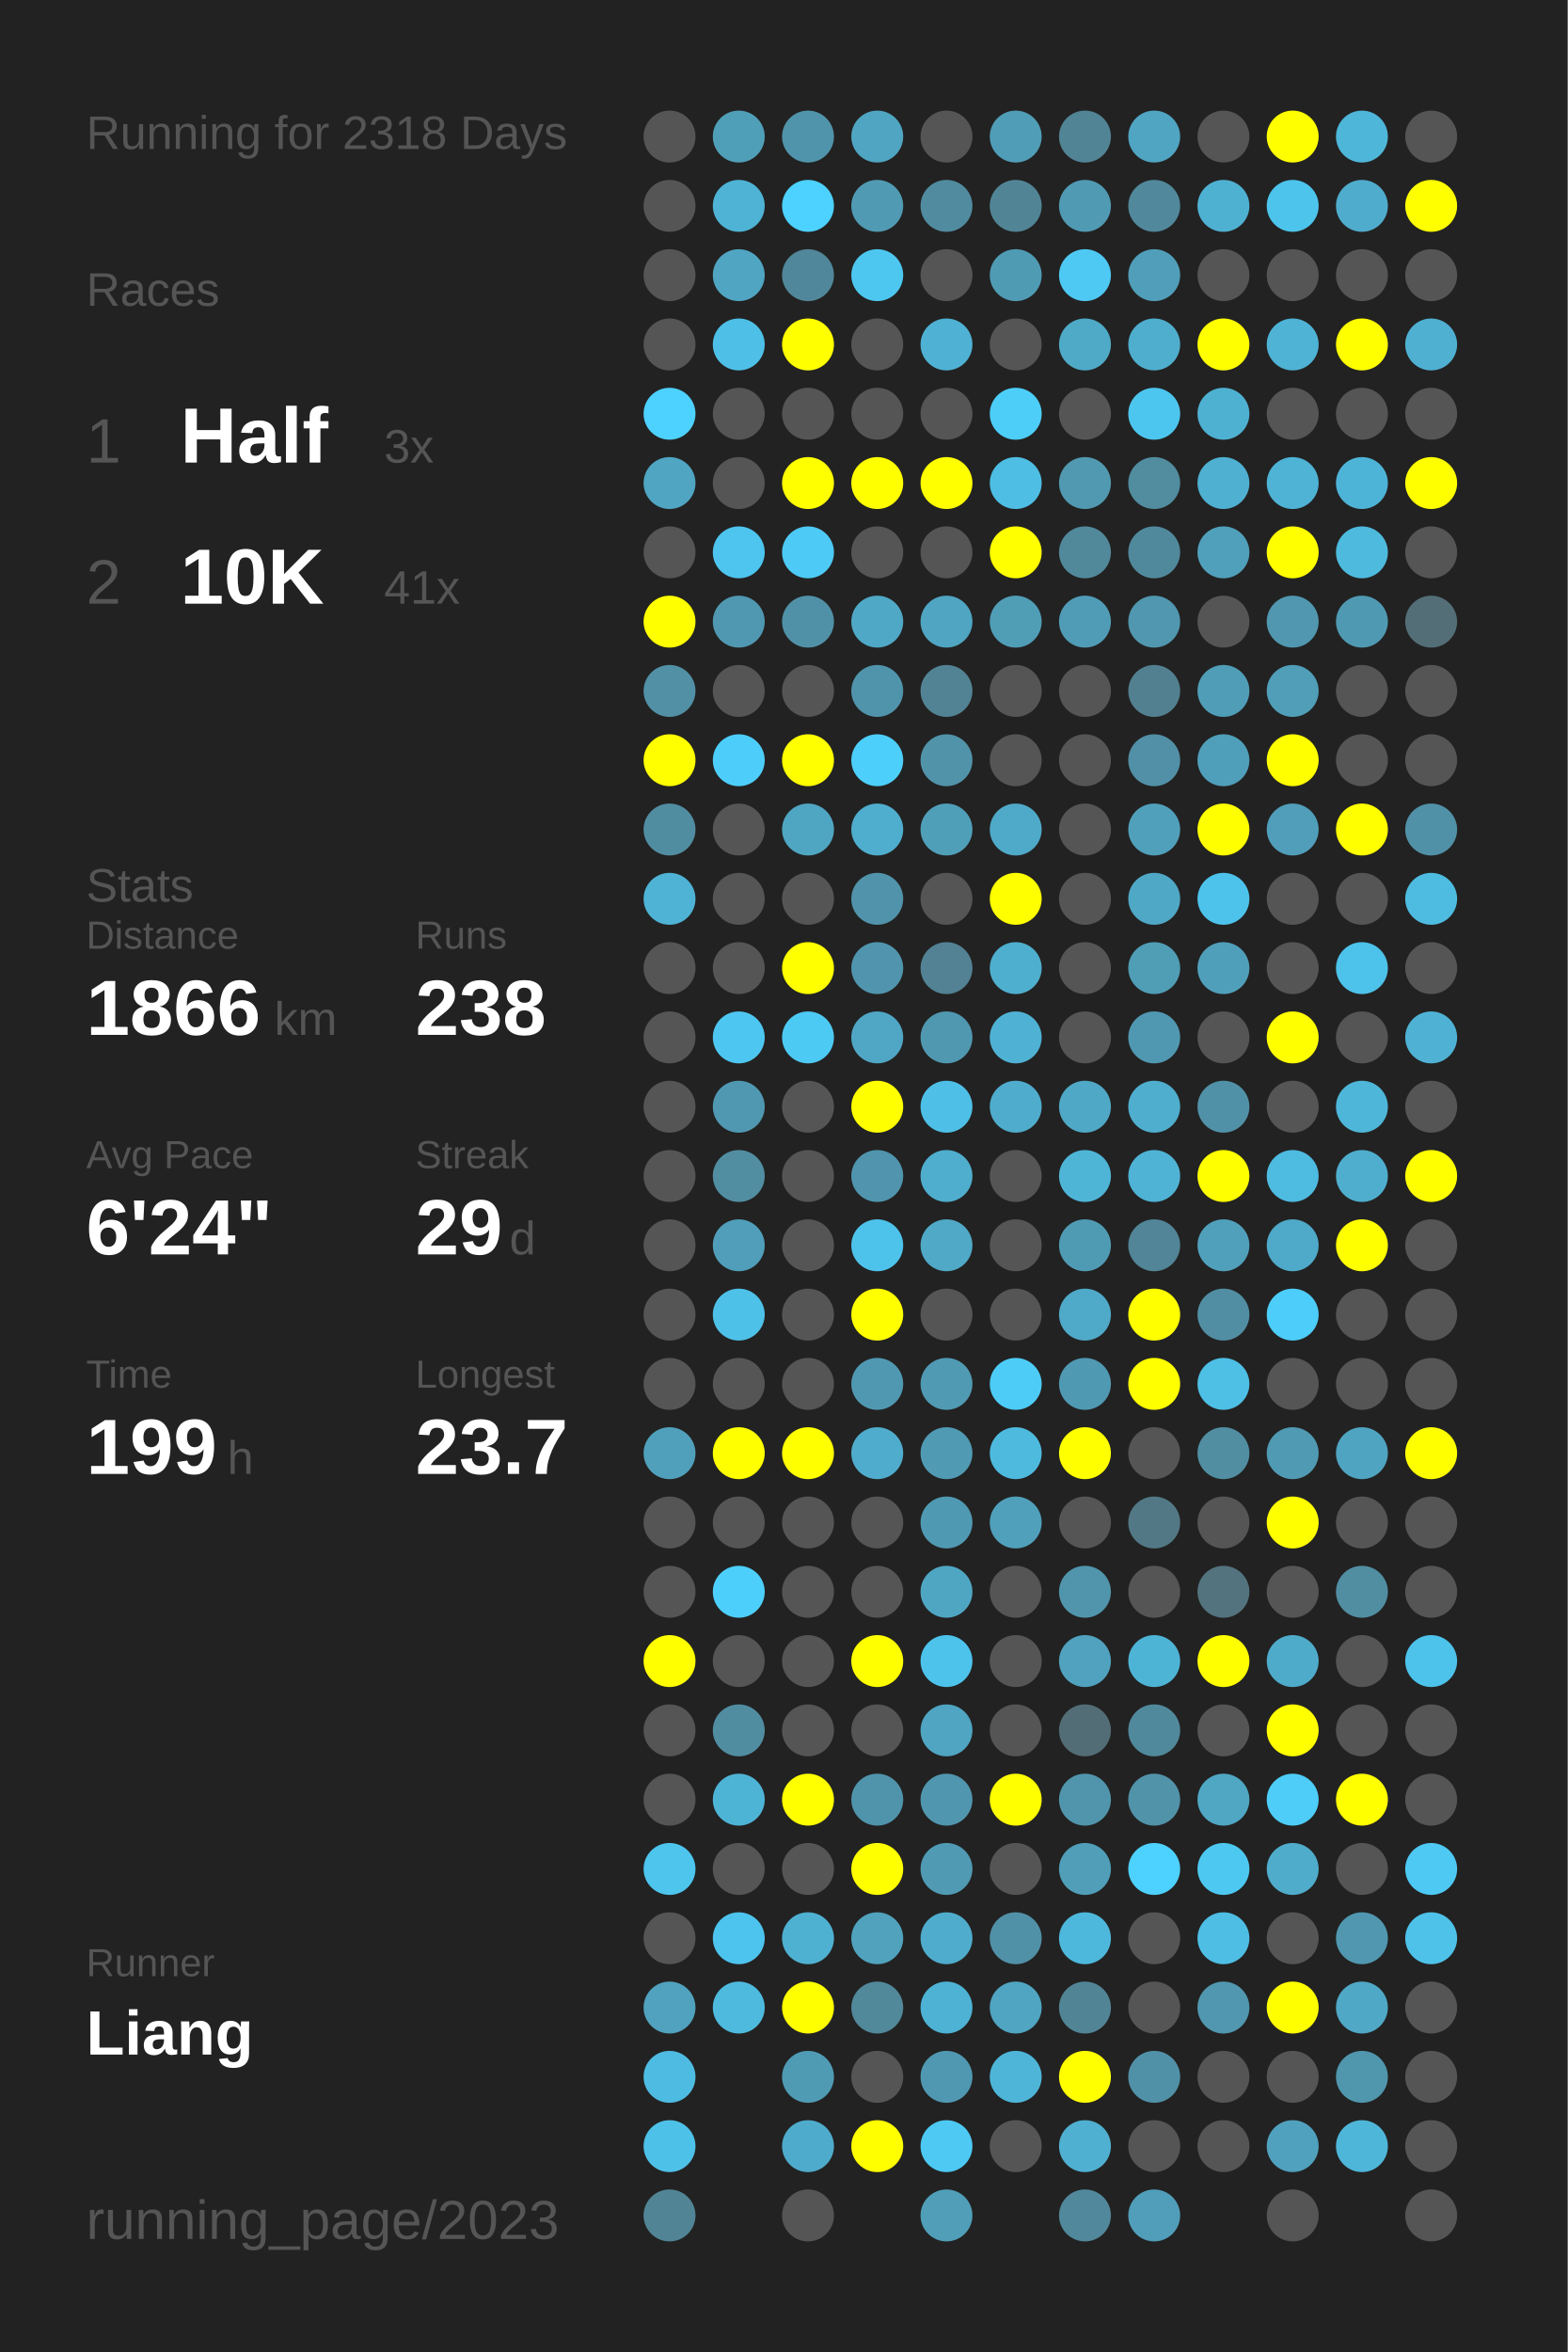
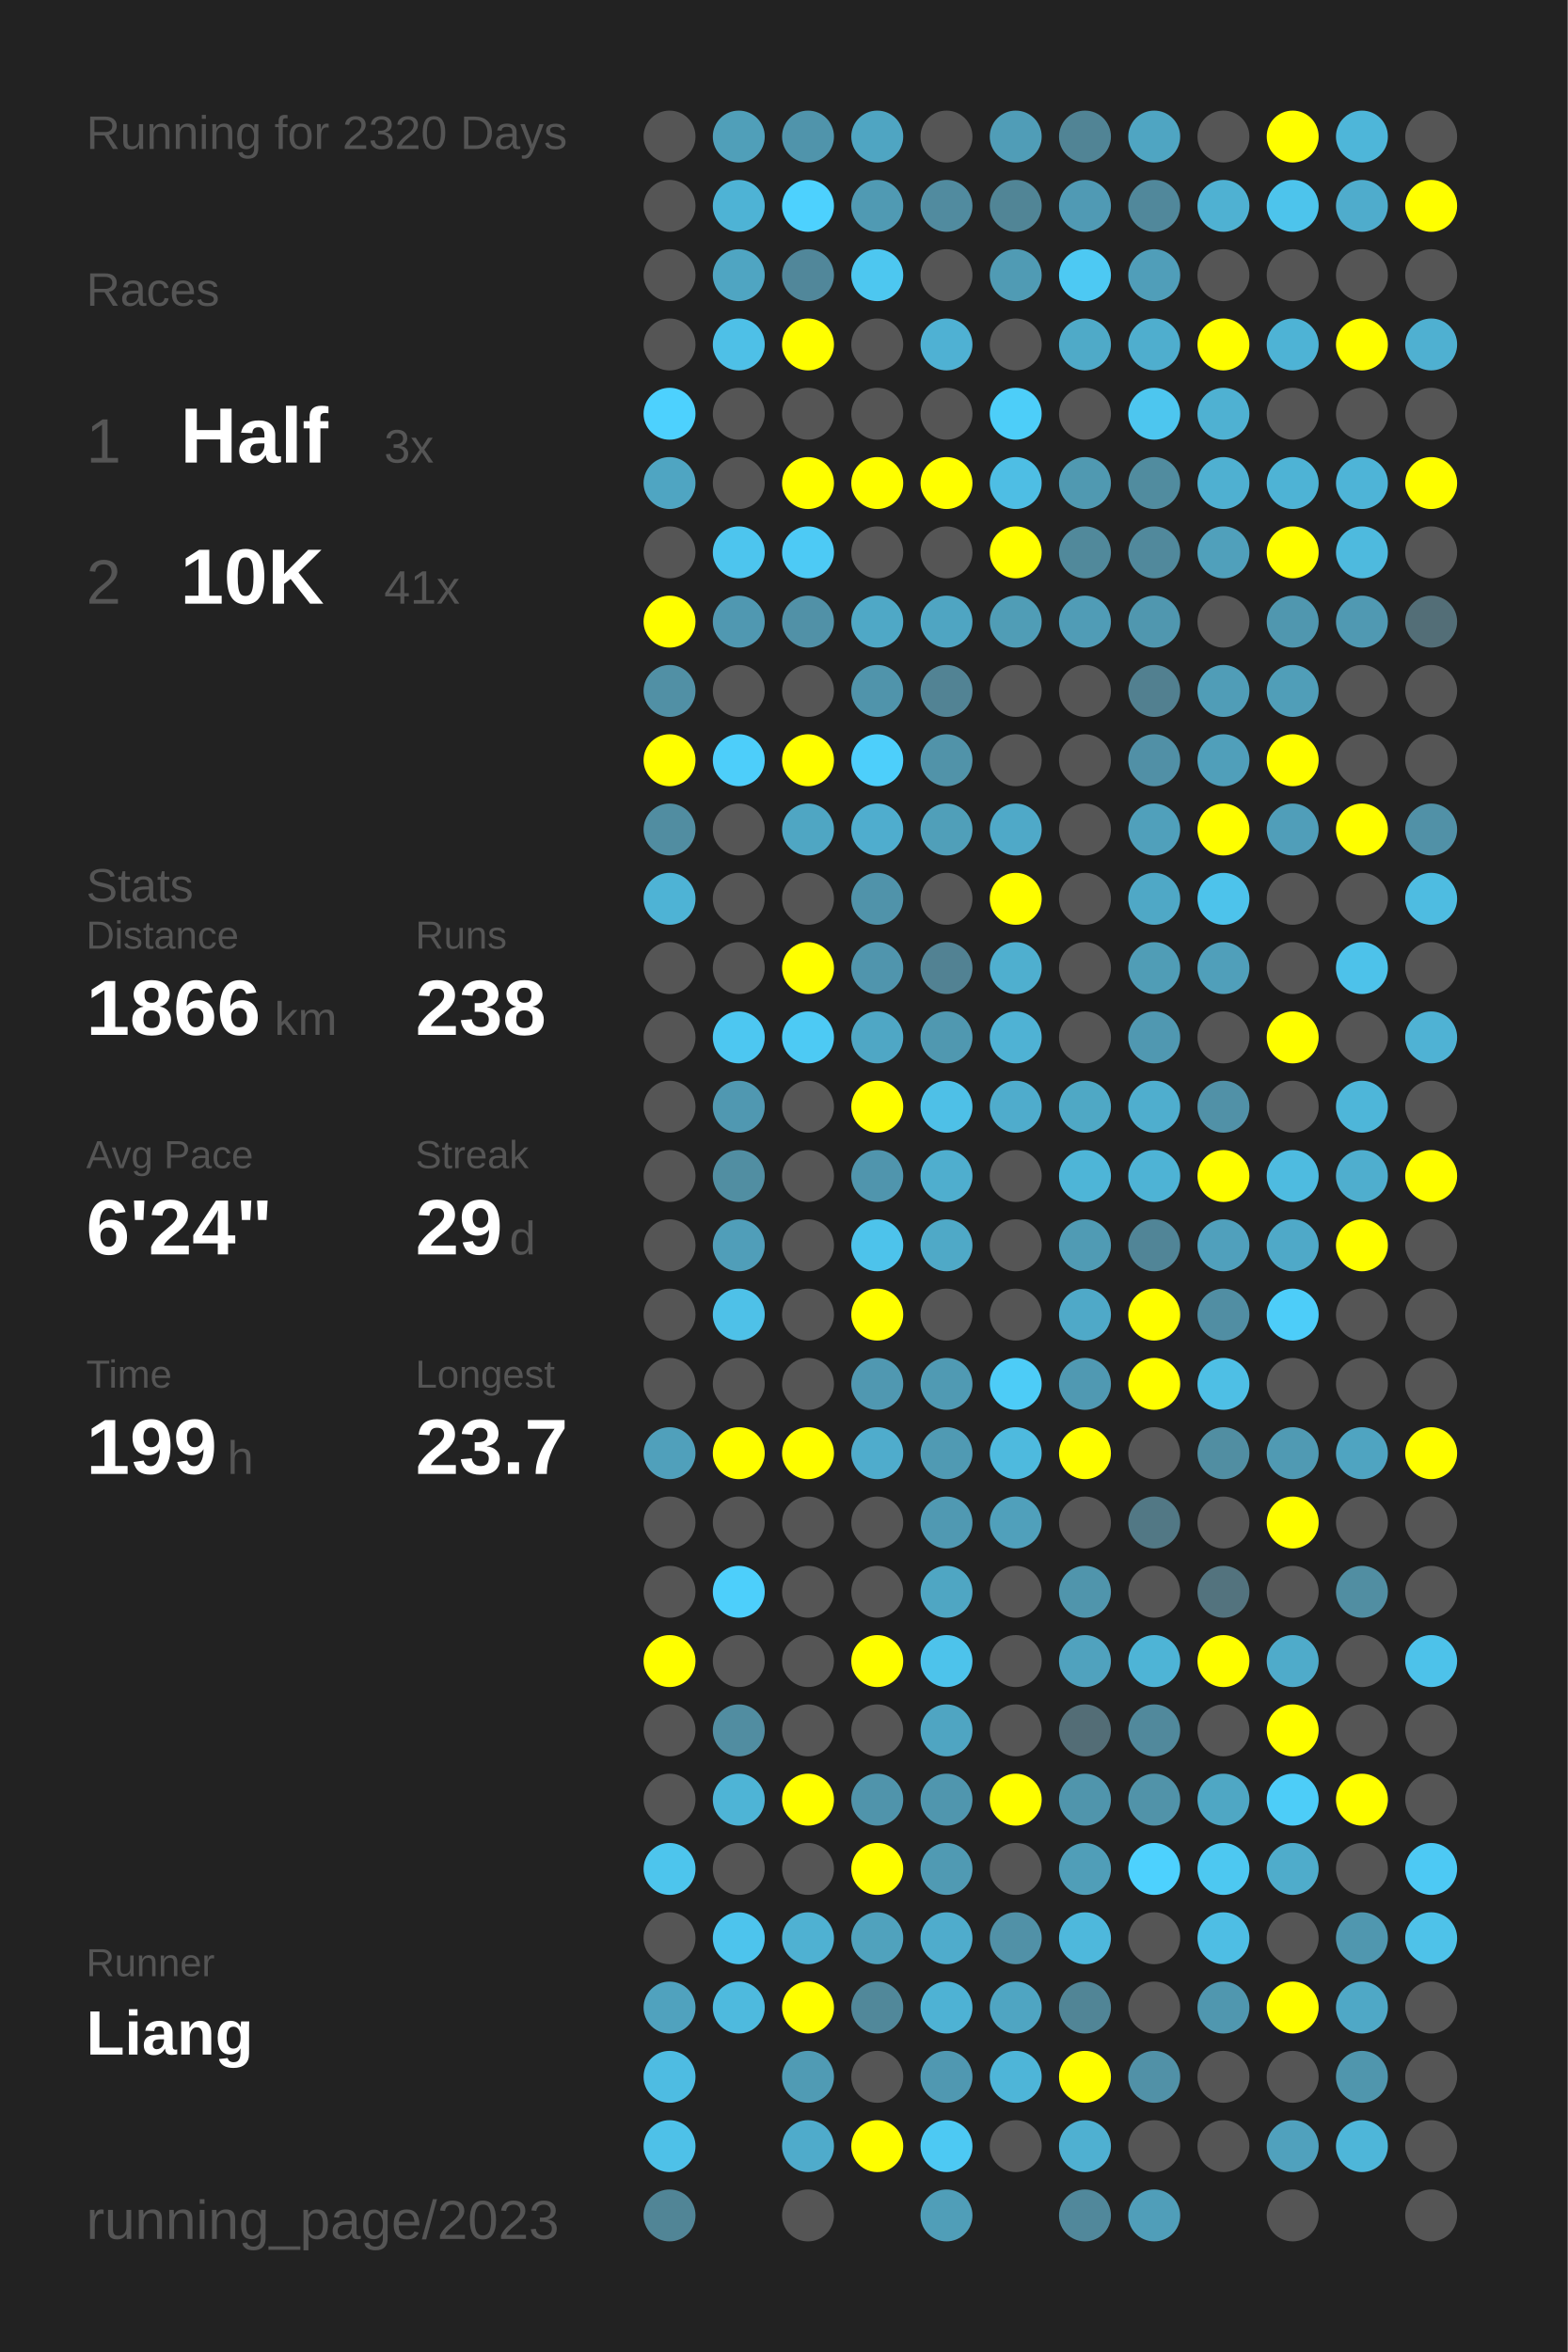
<svg xmlns="http://www.w3.org/2000/svg" baseProfile="full" height="300mm" version="1.1" viewBox="0,0,200,300" width="200mm">
  <defs />
  <rect fill="#222222" height="300" width="200" x="0" y="0" />
-   <text fill="#555555" style="font-size:6px; font-family:Arial;" x="11" y="19">Running for 2318 Days</text>
+   <text fill="#555555" style="font-size:6px; font-family:Arial;" x="11" y="19">Running for 2320 Days</text>
  <text fill="#555555" style="font-size:6px; font-family:Arial;" x="11" y="39">Races</text>
  <text fill="#555555" style="font-size:8px; font-family:Arial;" x="11" y="59">1</text>
  <text fill="#FFFFFF" style="font-size:10px; font-family:Arial; font-weight:bold;" x="23" y="59">Half</text>
  <text fill="#555555" style="font-size:6px; font-family:Arial;" x="49" y="59">3x</text>
  <text fill="#555555" style="font-size:8px; font-family:Arial;" x="11" y="77">2</text>
  <text fill="#FFFFFF" style="font-size:10px; font-family:Arial; font-weight:bold;" x="23" y="77">10K</text>
  <text fill="#555555" style="font-size:6px; font-family:Arial;" x="49" y="77">41x</text>
  <text fill="#555555" style="font-size:6px; font-family:Arial;" x="11" y="115">Stats</text>
  <text fill="#555555" style="font-size:5px; font-family:Arial;" x="11" y="121">Distance</text>
  <text fill="#FFFFFF" style="font-size:10px; font-family:Arial; font-weight:bold;" x="11" y="132">1866</text>
  <text fill="#555555" style="font-size:6px; font-family:Arial;" x="35" y="132">km</text>
  <text fill="#555555" style="font-size:5px; font-family:Arial;" x="53" y="121">Runs</text>
  <text fill="#FFFFFF" style="font-size:10px; font-family:Arial; font-weight:bold;" x="53" y="132">238</text>
  <text fill="#555555" style="font-size:5px; font-family:Arial;" x="11" y="149">Avg Pace</text>
  <text fill="#FFFFFF" style="font-size:10px; font-family:Arial; font-weight:bold;" x="11" y="160">6'24"</text>
  <text fill="#555555" style="font-size:5px; font-family:Arial;" x="53" y="149">Streak</text>
  <text fill="#FFFFFF" style="font-size:10px; font-family:Arial; font-weight:bold;" x="53" y="160">29</text>
  <text fill="#555555" style="font-size:6px; font-family:Arial;" x="65" y="160">d</text>
  <text fill="#555555" style="font-size:5px; font-family:Arial;" x="11" y="177">Time</text>
  <text fill="#FFFFFF" style="font-size:10px; font-family:Arial; font-weight:bold;" x="11" y="188">199</text>
  <text fill="#555555" style="font-size:6px; font-family:Arial;" x="29" y="188">h</text>
  <text fill="#555555" style="font-size:5px; font-family:Arial;" x="53" y="177">Longest</text>
  <text fill="#FFFFFF" style="font-size:10px; font-family:Arial; font-weight:bold;" x="53" y="188">23.7</text>
  <text fill="#555555" style="font-size:5px; font-family:Arial;" x="11" y="252.065">Runner</text>
  <text fill="#FFFFFF" style="font-size:8px; font-family:Arial; font-weight:bold;" x="11" y="262.065">Liang</text>
  <text fill="#555555" style="font-size:7px; font-family:Arial;" x="11" y="285.581">running_page/2023</text>
  <circle cx="85.417" cy="17.419" fill="#555555" r="3.312" />
  <circle cx="85.417" cy="26.258" fill="#555555" r="3.312" />
  <circle cx="85.417" cy="35.097" fill="#555555" r="3.312" />
  <circle cx="85.417" cy="43.935" fill="#555555" r="3.312" />
  <circle cx="85.417" cy="52.774" fill="#4dd1fe" r="3.312" />
  <circle cx="85.417" cy="61.613" fill="#4fa5c2" r="3.312" />
  <circle cx="85.417" cy="70.452" fill="#555555" r="3.312" />
  <circle cx="85.417" cy="79.29" fill="#FFFF00" r="3.312" />
  <circle cx="85.417" cy="88.129" fill="#5190a5" r="3.312" />
  <circle cx="85.417" cy="96.968" fill="#FFFF00" r="3.312" />
  <circle cx="85.417" cy="105.806" fill="#518da1" r="3.312" />
  <circle cx="85.417" cy="114.645" fill="#4eb3d5" r="3.312" />
  <circle cx="85.417" cy="123.484" fill="#555555" r="3.312" />
  <circle cx="85.417" cy="132.323" fill="#555555" r="3.312" />
  <circle cx="85.417" cy="141.161" fill="#555555" r="3.312" />
  <circle cx="85.417" cy="150" fill="#555555" r="3.312" />
  <circle cx="85.417" cy="158.839" fill="#555555" r="3.312" />
  <circle cx="85.417" cy="167.677" fill="#555555" r="3.312" />
  <circle cx="85.417" cy="176.516" fill="#555555" r="3.312" />
  <circle cx="85.417" cy="185.355" fill="#50a0bb" r="3.312" />
  <circle cx="85.417" cy="194.194" fill="#555555" r="3.312" />
  <circle cx="85.417" cy="203.032" fill="#555555" r="3.312" />
  <circle cx="85.417" cy="211.871" fill="#FFFF00" r="3.312" />
  <circle cx="85.417" cy="220.71" fill="#555555" r="3.312" />
  <circle cx="85.417" cy="229.548" fill="#555555" r="3.312" />
  <circle cx="85.417" cy="238.387" fill="#4dc5ed" r="3.312" />
  <circle cx="85.417" cy="247.226" fill="#555555" r="3.312" />
  <circle cx="85.417" cy="256.065" fill="#50a2be" r="3.312" />
  <circle cx="85.417" cy="264.903" fill="#4ebce2" r="3.312" />
  <circle cx="85.417" cy="273.742" fill="#4ec1e8" r="3.312" />
  <circle cx="85.417" cy="282.581" fill="#518596" r="3.312" />
  <circle cx="94.25" cy="17.419" fill="#509fb9" r="3.312" />
  <circle cx="94.25" cy="26.258" fill="#4eb3d5" r="3.312" />
  <circle cx="94.25" cy="35.097" fill="#4fa5c2" r="3.312" />
  <circle cx="94.25" cy="43.935" fill="#4ec0e7" r="3.312" />
  <circle cx="94.25" cy="52.774" fill="#555555" r="3.312" />
  <circle cx="94.25" cy="61.613" fill="#555555" r="3.312" />
  <circle cx="94.25" cy="70.452" fill="#4dc5ee" r="3.312" />
  <circle cx="94.25" cy="79.29" fill="#5098b1" r="3.312" />
  <circle cx="94.25" cy="88.129" fill="#555555" r="3.312" />
  <circle cx="94.25" cy="96.968" fill="#4dcefa" r="3.312" />
  <circle cx="94.25" cy="105.806" fill="#555555" r="3.312" />
  <circle cx="94.25" cy="114.645" fill="#555555" r="3.312" />
  <circle cx="94.25" cy="123.484" fill="#555555" r="3.312" />
  <circle cx="94.25" cy="132.323" fill="#4dc7f1" r="3.312" />
  <circle cx="94.25" cy="141.161" fill="#5098b1" r="3.312" />
  <circle cx="94.25" cy="150" fill="#518ea2" r="3.312" />
  <circle cx="94.25" cy="158.839" fill="#509eb9" r="3.312" />
  <circle cx="94.25" cy="167.677" fill="#4ec1e8" r="3.312" />
  <circle cx="94.25" cy="176.516" fill="#555555" r="3.312" />
  <circle cx="94.25" cy="185.355" fill="#FFFF00" r="3.312" />
  <circle cx="94.25" cy="194.194" fill="#555555" r="3.312" />
  <circle cx="94.25" cy="203.032" fill="#4dcffb" r="3.312" />
  <circle cx="94.25" cy="211.871" fill="#555555" r="3.312" />
  <circle cx="94.25" cy="220.71" fill="#518da1" r="3.312" />
  <circle cx="94.25" cy="229.548" fill="#4eb4d6" r="3.312" />
  <circle cx="94.25" cy="238.387" fill="#555555" r="3.312" />
  <circle cx="94.25" cy="247.226" fill="#4dc4ed" r="3.312" />
  <circle cx="94.25" cy="256.065" fill="#4ebade" r="3.312" />
  <circle cx="103.083" cy="17.419" fill="#5094ab" r="3.312" />
  <circle cx="103.083" cy="26.258" fill="#4dd1fe" r="3.312" />
  <circle cx="103.083" cy="35.097" fill="#51879a" r="3.312" />
  <circle cx="103.083" cy="43.935" fill="#FFFF00" r="3.312" />
  <circle cx="103.083" cy="52.774" fill="#555555" r="3.312" />
  <circle cx="103.083" cy="61.613" fill="#FFFF00" r="3.312" />
  <circle cx="103.083" cy="70.452" fill="#4dcaf5" r="3.312" />
  <circle cx="103.083" cy="79.29" fill="#5191a7" r="3.312" />
  <circle cx="103.083" cy="88.129" fill="#555555" r="3.312" />
  <circle cx="103.083" cy="96.968" fill="#FFFF00" r="3.312" />
  <circle cx="103.083" cy="105.806" fill="#4fa6c3" r="3.312" />
  <circle cx="103.083" cy="114.645" fill="#555555" r="3.312" />
  <circle cx="103.083" cy="123.484" fill="#FFFF00" r="3.312" />
  <circle cx="103.083" cy="132.323" fill="#4dcaf4" r="3.312" />
  <circle cx="103.083" cy="141.161" fill="#555555" r="3.312" />
  <circle cx="103.083" cy="150" fill="#555555" r="3.312" />
  <circle cx="103.083" cy="158.839" fill="#555555" r="3.312" />
  <circle cx="103.083" cy="167.677" fill="#555555" r="3.312" />
  <circle cx="103.083" cy="176.516" fill="#555555" r="3.312" />
  <circle cx="103.083" cy="185.355" fill="#FFFF00" r="3.312" />
  <circle cx="103.083" cy="194.194" fill="#555555" r="3.312" />
  <circle cx="103.083" cy="203.032" fill="#555555" r="3.312" />
  <circle cx="103.083" cy="211.871" fill="#555555" r="3.312" />
  <circle cx="103.083" cy="220.71" fill="#555555" r="3.312" />
  <circle cx="103.083" cy="229.548" fill="#FFFF00" r="3.312" />
  <circle cx="103.083" cy="238.387" fill="#555555" r="3.312" />
  <circle cx="103.083" cy="247.226" fill="#4fb1d2" r="3.312" />
  <circle cx="103.083" cy="256.065" fill="#FFFF00" r="3.312" />
  <circle cx="103.083" cy="264.903" fill="#509bb4" r="3.312" />
  <circle cx="103.083" cy="273.742" fill="#4fabcb" r="3.312" />
  <circle cx="103.083" cy="282.581" fill="#555555" r="3.312" />
  <circle cx="111.917" cy="17.419" fill="#4fa5c2" r="3.312" />
  <circle cx="111.917" cy="26.258" fill="#509ab3" r="3.312" />
  <circle cx="111.917" cy="35.097" fill="#4dc7f0" r="3.312" />
  <circle cx="111.917" cy="43.935" fill="#555555" r="3.312" />
  <circle cx="111.917" cy="52.774" fill="#555555" r="3.312" />
  <circle cx="111.917" cy="61.613" fill="#FFFF00" r="3.312" />
  <circle cx="111.917" cy="70.452" fill="#555555" r="3.312" />
  <circle cx="111.917" cy="79.29" fill="#4fa8c6" r="3.312" />
  <circle cx="111.917" cy="88.129" fill="#5094ab" r="3.312" />
  <circle cx="111.917" cy="96.968" fill="#4dcffb" r="3.312" />
  <circle cx="111.917" cy="105.806" fill="#4fadce" r="3.312" />
  <circle cx="111.917" cy="114.645" fill="#5093aa" r="3.312" />
  <circle cx="111.917" cy="123.484" fill="#5095ad" r="3.312" />
  <circle cx="111.917" cy="132.323" fill="#4fa7c5" r="3.312" />
  <circle cx="111.917" cy="141.161" fill="#FFFF00" r="3.312" />
  <circle cx="111.917" cy="150" fill="#5095ad" r="3.312" />
  <circle cx="111.917" cy="158.839" fill="#4dc3eb" r="3.312" />
  <circle cx="111.917" cy="167.677" fill="#FFFF00" r="3.312" />
  <circle cx="111.917" cy="176.516" fill="#5098b1" r="3.312" />
  <circle cx="111.917" cy="185.355" fill="#4faccc" r="3.312" />
  <circle cx="111.917" cy="194.194" fill="#555555" r="3.312" />
  <circle cx="111.917" cy="203.032" fill="#555555" r="3.312" />
  <circle cx="111.917" cy="211.871" fill="#FFFF00" r="3.312" />
  <circle cx="111.917" cy="220.71" fill="#555555" r="3.312" />
  <circle cx="111.917" cy="229.548" fill="#5094ab" r="3.312" />
  <circle cx="111.917" cy="238.387" fill="#FFFF00" r="3.312" />
  <circle cx="111.917" cy="247.226" fill="#50a2bd" r="3.312" />
  <circle cx="111.917" cy="256.065" fill="#51889a" r="3.312" />
  <circle cx="111.917" cy="264.903" fill="#555555" r="3.312" />
  <circle cx="111.917" cy="273.742" fill="#FFFF00" r="3.312" />
  <circle cx="120.75" cy="17.419" fill="#555555" r="3.312" />
  <circle cx="120.75" cy="26.258" fill="#518b9f" r="3.312" />
  <circle cx="120.75" cy="35.097" fill="#555555" r="3.312" />
  <circle cx="120.75" cy="43.935" fill="#4fb1d3" r="3.312" />
  <circle cx="120.75" cy="52.774" fill="#555555" r="3.312" />
  <circle cx="120.75" cy="61.613" fill="#FFFF00" r="3.312" />
  <circle cx="120.75" cy="70.452" fill="#555555" r="3.312" />
  <circle cx="120.75" cy="79.29" fill="#4fa5c2" r="3.312" />
  <circle cx="120.75" cy="88.129" fill="#528394" r="3.312" />
  <circle cx="120.75" cy="96.968" fill="#5193a9" r="3.312" />
  <circle cx="120.75" cy="105.806" fill="#509fb9" r="3.312" />
  <circle cx="120.75" cy="114.645" fill="#555555" r="3.312" />
  <circle cx="120.75" cy="123.484" fill="#528293" r="3.312" />
  <circle cx="120.75" cy="132.323" fill="#5098b0" r="3.312" />
  <circle cx="120.75" cy="141.161" fill="#4ec0e7" r="3.312" />
  <circle cx="120.75" cy="150" fill="#4faece" r="3.312" />
  <circle cx="120.75" cy="158.839" fill="#4fa9c7" r="3.312" />
  <circle cx="120.75" cy="167.677" fill="#555555" r="3.312" />
  <circle cx="120.75" cy="176.516" fill="#509ab3" r="3.312" />
  <circle cx="120.75" cy="185.355" fill="#509ab3" r="3.312" />
  <circle cx="120.75" cy="194.194" fill="#5099b2" r="3.312" />
  <circle cx="120.75" cy="203.032" fill="#4fa6c3" r="3.312" />
  <circle cx="120.75" cy="211.871" fill="#4dc3eb" r="3.312" />
  <circle cx="120.75" cy="220.71" fill="#4fa5c2" r="3.312" />
  <circle cx="120.75" cy="229.548" fill="#5096ae" r="3.312" />
  <circle cx="120.75" cy="238.387" fill="#509ab3" r="3.312" />
  <circle cx="120.75" cy="247.226" fill="#4faccc" r="3.312" />
  <circle cx="120.75" cy="256.065" fill="#4eb2d4" r="3.312" />
  <circle cx="120.75" cy="264.903" fill="#5098b1" r="3.312" />
  <circle cx="120.75" cy="273.742" fill="#4dc9f3" r="3.312" />
  <circle cx="120.75" cy="282.581" fill="#509eb8" r="3.312" />
  <circle cx="129.583" cy="17.419" fill="#509db7" r="3.312" />
  <circle cx="129.583" cy="26.258" fill="#518596" r="3.312" />
  <circle cx="129.583" cy="35.097" fill="#509bb4" r="3.312" />
  <circle cx="129.583" cy="43.935" fill="#555555" r="3.312" />
  <circle cx="129.583" cy="52.774" fill="#4dcef9" r="3.312" />
  <circle cx="129.583" cy="61.613" fill="#4ebee4" r="3.312" />
  <circle cx="129.583" cy="70.452" fill="#FFFF00" r="3.312" />
  <circle cx="129.583" cy="79.29" fill="#509db6" r="3.312" />
  <circle cx="129.583" cy="88.129" fill="#555555" r="3.312" />
  <circle cx="129.583" cy="96.968" fill="#555555" r="3.312" />
  <circle cx="129.583" cy="105.806" fill="#4fa9c8" r="3.312" />
  <circle cx="129.583" cy="114.645" fill="#FFFF00" r="3.312" />
  <circle cx="129.583" cy="123.484" fill="#4fafcf" r="3.312" />
  <circle cx="129.583" cy="132.323" fill="#4fb2d4" r="3.312" />
  <circle cx="129.583" cy="141.161" fill="#4faccc" r="3.312" />
  <circle cx="129.583" cy="150" fill="#555555" r="3.312" />
  <circle cx="129.583" cy="158.839" fill="#555555" r="3.312" />
  <circle cx="129.583" cy="167.677" fill="#555555" r="3.312" />
  <circle cx="129.583" cy="176.516" fill="#4dccf7" r="3.312" />
  <circle cx="129.583" cy="185.355" fill="#4ebade" r="3.312" />
  <circle cx="129.583" cy="194.194" fill="#50a0bb" r="3.312" />
  <circle cx="129.583" cy="203.032" fill="#555555" r="3.312" />
  <circle cx="129.583" cy="211.871" fill="#555555" r="3.312" />
  <circle cx="129.583" cy="220.71" fill="#555555" r="3.312" />
  <circle cx="129.583" cy="229.548" fill="#FFFF00" r="3.312" />
  <circle cx="129.583" cy="238.387" fill="#555555" r="3.312" />
  <circle cx="129.583" cy="247.226" fill="#5191a7" r="3.312" />
  <circle cx="129.583" cy="256.065" fill="#4fa5c2" r="3.312" />
  <circle cx="129.583" cy="264.903" fill="#4eb5d8" r="3.312" />
  <circle cx="129.583" cy="273.742" fill="#555555" r="3.312" />
  <circle cx="138.417" cy="17.419" fill="#518495" r="3.312" />
  <circle cx="138.417" cy="26.258" fill="#509ab4" r="3.312" />
  <circle cx="138.417" cy="35.097" fill="#4dc9f3" r="3.312" />
  <circle cx="138.417" cy="43.935" fill="#4faac8" r="3.312" />
  <circle cx="138.417" cy="52.774" fill="#555555" r="3.312" />
  <circle cx="138.417" cy="61.613" fill="#5099b1" r="3.312" />
  <circle cx="138.417" cy="70.452" fill="#51899b" r="3.312" />
  <circle cx="138.417" cy="79.29" fill="#509cb6" r="3.312" />
  <circle cx="138.417" cy="88.129" fill="#555555" r="3.312" />
  <circle cx="138.417" cy="96.968" fill="#555555" r="3.312" />
  <circle cx="138.417" cy="105.806" fill="#555555" r="3.312" />
  <circle cx="138.417" cy="114.645" fill="#555555" r="3.312" />
  <circle cx="138.417" cy="123.484" fill="#555555" r="3.312" />
  <circle cx="138.417" cy="132.323" fill="#555555" r="3.312" />
  <circle cx="138.417" cy="141.161" fill="#4fa8c5" r="3.312" />
  <circle cx="138.417" cy="150" fill="#4eb5d7" r="3.312" />
  <circle cx="138.417" cy="158.839" fill="#509bb4" r="3.312" />
  <circle cx="138.417" cy="167.677" fill="#4fa9c8" r="3.312" />
  <circle cx="138.417" cy="176.516" fill="#5099b2" r="3.312" />
  <circle cx="138.417" cy="185.355" fill="#FFFF00" r="3.312" />
  <circle cx="138.417" cy="194.194" fill="#555555" r="3.312" />
  <circle cx="138.417" cy="203.032" fill="#5095ac" r="3.312" />
  <circle cx="138.417" cy="211.871" fill="#50a2be" r="3.312" />
  <circle cx="138.417" cy="220.71" fill="#536d76" r="3.312" />
  <circle cx="138.417" cy="229.548" fill="#5095ac" r="3.312" />
  <circle cx="138.417" cy="238.387" fill="#509eb8" r="3.312" />
  <circle cx="138.417" cy="247.226" fill="#4eb8dc" r="3.312" />
  <circle cx="138.417" cy="256.065" fill="#518596" r="3.312" />
  <circle cx="138.417" cy="264.903" fill="#FFFF00" r="3.312" />
  <circle cx="138.417" cy="273.742" fill="#4fb0d1" r="3.312" />
  <circle cx="138.417" cy="282.581" fill="#51889b" r="3.312" />
  <circle cx="147.25" cy="17.419" fill="#4fa5c2" r="3.312" />
  <circle cx="147.25" cy="26.258" fill="#51889b" r="3.312" />
  <circle cx="147.25" cy="35.097" fill="#509eb9" r="3.312" />
  <circle cx="147.25" cy="43.935" fill="#4faece" r="3.312" />
  <circle cx="147.25" cy="52.774" fill="#4dc6ef" r="3.312" />
  <circle cx="147.25" cy="61.613" fill="#518c9f" r="3.312" />
  <circle cx="147.25" cy="70.452" fill="#51899c" r="3.312" />
  <circle cx="147.25" cy="79.29" fill="#5097af" r="3.312" />
  <circle cx="147.25" cy="88.129" fill="#528090" r="3.312" />
  <circle cx="147.25" cy="96.968" fill="#5190a6" r="3.312" />
  <circle cx="147.25" cy="105.806" fill="#50a0bb" r="3.312" />
  <circle cx="147.25" cy="114.645" fill="#4fa8c6" r="3.312" />
  <circle cx="147.25" cy="123.484" fill="#509db6" r="3.312" />
  <circle cx="147.25" cy="132.323" fill="#5098b1" r="3.312" />
  <circle cx="147.25" cy="141.161" fill="#4faece" r="3.312" />
  <circle cx="147.25" cy="150" fill="#4eb3d5" r="3.312" />
  <circle cx="147.25" cy="158.839" fill="#518597" r="3.312" />
  <circle cx="147.25" cy="167.677" fill="#FFFF00" r="3.312" />
  <circle cx="147.25" cy="176.516" fill="#FFFF00" r="3.312" />
  <circle cx="147.25" cy="185.355" fill="#555555" r="3.312" />
  <circle cx="147.25" cy="194.194" fill="#527885" r="3.312" />
  <circle cx="147.25" cy="203.032" fill="#555555" r="3.312" />
  <circle cx="147.25" cy="211.871" fill="#4eb4d6" r="3.312" />
  <circle cx="147.25" cy="220.71" fill="#51899c" r="3.312" />
  <circle cx="147.25" cy="229.548" fill="#5193a9" r="3.312" />
  <circle cx="147.25" cy="238.387" fill="#4dd1fe" r="3.312" />
  <circle cx="147.25" cy="247.226" fill="#555555" r="3.312" />
  <circle cx="147.25" cy="256.065" fill="#555555" r="3.312" />
  <circle cx="147.25" cy="264.903" fill="#5191a7" r="3.312" />
  <circle cx="147.25" cy="273.742" fill="#555555" r="3.312" />
  <circle cx="147.25" cy="282.581" fill="#509eb9" r="3.312" />
  <circle cx="156.083" cy="17.419" fill="#555555" r="3.312" />
  <circle cx="156.083" cy="26.258" fill="#4fb1d2" r="3.312" />
  <circle cx="156.083" cy="35.097" fill="#555555" r="3.312" />
  <circle cx="156.083" cy="43.935" fill="#FFFF00" r="3.312" />
  <circle cx="156.083" cy="52.774" fill="#4fb1d2" r="3.312" />
  <circle cx="156.083" cy="61.613" fill="#4fb0d1" r="3.312" />
  <circle cx="156.083" cy="70.452" fill="#50a0bb" r="3.312" />
  <circle cx="156.083" cy="79.29" fill="#555555" r="3.312" />
  <circle cx="156.083" cy="88.129" fill="#509db7" r="3.312" />
  <circle cx="156.083" cy="96.968" fill="#509fba" r="3.312" />
  <circle cx="156.083" cy="105.806" fill="#FFFF00" r="3.312" />
  <circle cx="156.083" cy="114.645" fill="#4dc3eb" r="3.312" />
  <circle cx="156.083" cy="123.484" fill="#509fba" r="3.312" />
  <circle cx="156.083" cy="132.323" fill="#555555" r="3.312" />
  <circle cx="156.083" cy="141.161" fill="#5191a7" r="3.312" />
  <circle cx="156.083" cy="150" fill="#FFFF00" r="3.312" />
  <circle cx="156.083" cy="158.839" fill="#50a0bc" r="3.312" />
  <circle cx="156.083" cy="167.677" fill="#518ea3" r="3.312" />
  <circle cx="156.083" cy="176.516" fill="#4ebfe5" r="3.312" />
  <circle cx="156.083" cy="185.355" fill="#518ea2" r="3.312" />
  <circle cx="156.083" cy="194.194" fill="#555555" r="3.312" />
  <circle cx="156.083" cy="203.032" fill="#53737e" r="3.312" />
  <circle cx="156.083" cy="211.871" fill="#FFFF00" r="3.312" />
  <circle cx="156.083" cy="220.71" fill="#555555" r="3.312" />
  <circle cx="156.083" cy="229.548" fill="#4fa7c4" r="3.312" />
  <circle cx="156.083" cy="238.387" fill="#4dc8f1" r="3.312" />
  <circle cx="156.083" cy="247.226" fill="#4ebee4" r="3.312" />
  <circle cx="156.083" cy="256.065" fill="#5097af" r="3.312" />
  <circle cx="156.083" cy="264.903" fill="#555555" r="3.312" />
  <circle cx="156.083" cy="273.742" fill="#555555" r="3.312" />
  <circle cx="164.917" cy="17.419" fill="#FFFF00" r="3.312" />
  <circle cx="164.917" cy="26.258" fill="#4dc4ec" r="3.312" />
  <circle cx="164.917" cy="35.097" fill="#555555" r="3.312" />
  <circle cx="164.917" cy="43.935" fill="#4eb3d5" r="3.312" />
  <circle cx="164.917" cy="52.774" fill="#555555" r="3.312" />
  <circle cx="164.917" cy="61.613" fill="#4eb3d5" r="3.312" />
  <circle cx="164.917" cy="70.452" fill="#FFFF00" r="3.312" />
  <circle cx="164.917" cy="79.29" fill="#5097af" r="3.312" />
  <circle cx="164.917" cy="88.129" fill="#509eb8" r="3.312" />
  <circle cx="164.917" cy="96.968" fill="#FFFF00" r="3.312" />
  <circle cx="164.917" cy="105.806" fill="#509eb9" r="3.312" />
  <circle cx="164.917" cy="114.645" fill="#555555" r="3.312" />
  <circle cx="164.917" cy="123.484" fill="#555555" r="3.312" />
  <circle cx="164.917" cy="132.323" fill="#FFFF00" r="3.312" />
  <circle cx="164.917" cy="141.161" fill="#555555" r="3.312" />
  <circle cx="164.917" cy="150" fill="#4ebbe0" r="3.312" />
  <circle cx="164.917" cy="158.839" fill="#4fa9c8" r="3.312" />
  <circle cx="164.917" cy="167.677" fill="#4dcdf9" r="3.312" />
  <circle cx="164.917" cy="176.516" fill="#555555" r="3.312" />
  <circle cx="164.917" cy="185.355" fill="#509ab3" r="3.312" />
  <circle cx="164.917" cy="194.194" fill="#FFFF00" r="3.312" />
  <circle cx="164.917" cy="203.032" fill="#555555" r="3.312" />
  <circle cx="164.917" cy="211.871" fill="#4fabca" r="3.312" />
  <circle cx="164.917" cy="220.71" fill="#FFFF00" r="3.312" />
  <circle cx="164.917" cy="229.548" fill="#4dcdf8" r="3.312" />
  <circle cx="164.917" cy="238.387" fill="#4faccb" r="3.312" />
  <circle cx="164.917" cy="247.226" fill="#555555" r="3.312" />
  <circle cx="164.917" cy="256.065" fill="#FFFF00" r="3.312" />
  <circle cx="164.917" cy="264.903" fill="#555555" r="3.312" />
  <circle cx="164.917" cy="273.742" fill="#50a1bd" r="3.312" />
  <circle cx="164.917" cy="282.581" fill="#555555" r="3.312" />
  <circle cx="173.75" cy="17.419" fill="#4eb6d9" r="3.312" />
  <circle cx="173.75" cy="26.258" fill="#4faccc" r="3.312" />
  <circle cx="173.75" cy="35.097" fill="#555555" r="3.312" />
  <circle cx="173.75" cy="43.935" fill="#FFFF00" r="3.312" />
  <circle cx="173.75" cy="52.774" fill="#555555" r="3.312" />
  <circle cx="173.75" cy="61.613" fill="#4eb4d7" r="3.312" />
  <circle cx="173.75" cy="70.452" fill="#4ebade" r="3.312" />
  <circle cx="173.75" cy="79.29" fill="#5099b2" r="3.312" />
  <circle cx="173.75" cy="88.129" fill="#555555" r="3.312" />
  <circle cx="173.75" cy="96.968" fill="#555555" r="3.312" />
  <circle cx="173.75" cy="105.806" fill="#FFFF00" r="3.312" />
  <circle cx="173.75" cy="114.645" fill="#555555" r="3.312" />
  <circle cx="173.75" cy="123.484" fill="#4dc2ea" r="3.312" />
  <circle cx="173.75" cy="132.323" fill="#555555" r="3.312" />
  <circle cx="173.75" cy="141.161" fill="#4eb6d9" r="3.312" />
  <circle cx="173.75" cy="150" fill="#4faece" r="3.312" />
  <circle cx="173.75" cy="158.839" fill="#FFFF00" r="3.312" />
  <circle cx="173.75" cy="167.677" fill="#555555" r="3.312" />
  <circle cx="173.75" cy="176.516" fill="#555555" r="3.312" />
  <circle cx="173.75" cy="185.355" fill="#4fa4c1" r="3.312" />
  <circle cx="173.75" cy="194.194" fill="#555555" r="3.312" />
  <circle cx="173.75" cy="203.032" fill="#518ea2" r="3.312" />
  <circle cx="173.75" cy="211.871" fill="#555555" r="3.312" />
  <circle cx="173.75" cy="220.71" fill="#555555" r="3.312" />
  <circle cx="173.75" cy="229.548" fill="#FFFF00" r="3.312" />
  <circle cx="173.75" cy="238.387" fill="#555555" r="3.312" />
  <circle cx="173.75" cy="247.226" fill="#5097af" r="3.312" />
  <circle cx="173.75" cy="256.065" fill="#4fa8c6" r="3.312" />
  <circle cx="173.75" cy="264.903" fill="#5096ad" r="3.312" />
  <circle cx="173.75" cy="273.742" fill="#4eb6d9" r="3.312" />
  <circle cx="182.583" cy="17.419" fill="#555555" r="3.312" />
  <circle cx="182.583" cy="26.258" fill="#FFFF00" r="3.312" />
  <circle cx="182.583" cy="35.097" fill="#555555" r="3.312" />
  <circle cx="182.583" cy="43.935" fill="#4fb0d1" r="3.312" />
  <circle cx="182.583" cy="52.774" fill="#555555" r="3.312" />
  <circle cx="182.583" cy="61.613" fill="#FFFF00" r="3.312" />
  <circle cx="182.583" cy="70.452" fill="#555555" r="3.312" />
  <circle cx="182.583" cy="79.29" fill="#536e77" r="3.312" />
  <circle cx="182.583" cy="88.129" fill="#555555" r="3.312" />
  <circle cx="182.583" cy="96.968" fill="#555555" r="3.312" />
  <circle cx="182.583" cy="105.806" fill="#5191a7" r="3.312" />
  <circle cx="182.583" cy="114.645" fill="#4ebce1" r="3.312" />
  <circle cx="182.583" cy="123.484" fill="#555555" r="3.312" />
  <circle cx="182.583" cy="132.323" fill="#4fb2d4" r="3.312" />
  <circle cx="182.583" cy="141.161" fill="#555555" r="3.312" />
  <circle cx="182.583" cy="150" fill="#FFFF00" r="3.312" />
  <circle cx="182.583" cy="158.839" fill="#555555" r="3.312" />
  <circle cx="182.583" cy="167.677" fill="#555555" r="3.312" />
  <circle cx="182.583" cy="176.516" fill="#555555" r="3.312" />
  <circle cx="182.583" cy="185.355" fill="#FFFF00" r="3.312" />
  <circle cx="182.583" cy="194.194" fill="#555555" r="3.312" />
  <circle cx="182.583" cy="203.032" fill="#555555" r="3.312" />
  <circle cx="182.583" cy="211.871" fill="#4dc2ea" r="3.312" />
  <circle cx="182.583" cy="220.71" fill="#555555" r="3.312" />
  <circle cx="182.583" cy="229.548" fill="#555555" r="3.312" />
  <circle cx="182.583" cy="238.387" fill="#4dc9f4" r="3.312" />
  <circle cx="182.583" cy="247.226" fill="#4ec2e9" r="3.312" />
  <circle cx="182.583" cy="256.065" fill="#555555" r="3.312" />
  <circle cx="182.583" cy="264.903" fill="#555555" r="3.312" />
  <circle cx="182.583" cy="273.742" fill="#555555" r="3.312" />
  <circle cx="182.583" cy="282.581" fill="#555555" r="3.312" />
</svg>
